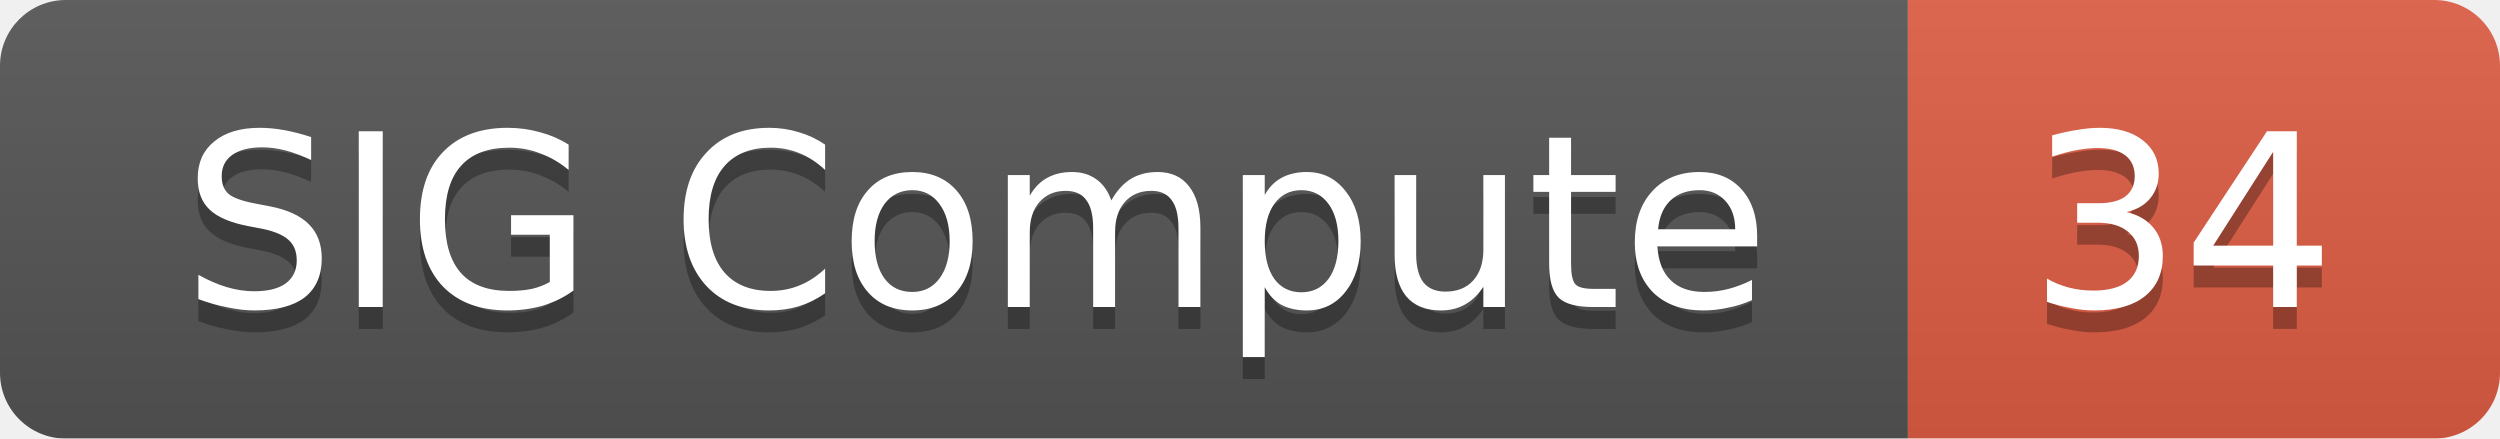
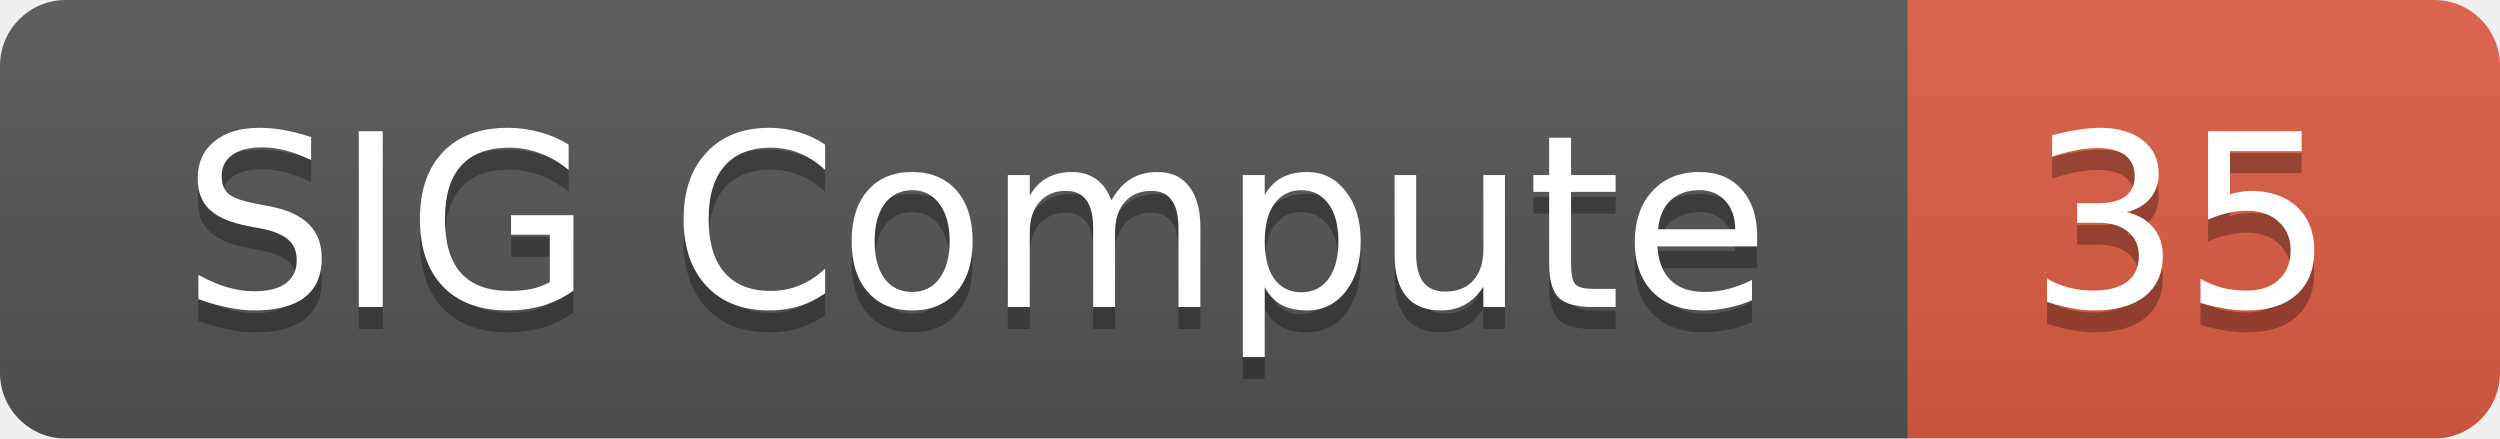
<svg xmlns="http://www.w3.org/2000/svg" width="114" height="20">
  <linearGradient id="smooth" x2="0" y2="100%">
    <stop offset="0" stop-color="#bbb" stop-opacity=".1" />
    <stop offset="1" stop-opacity=".1" />
  </linearGradient>
  <mask id="round">
    <rect width="114" height="20" rx="3" fill="#fff" />
  </mask>
  <g mask="url(#round)">
    <rect width="87" height="20" fill="#555" />
    <rect x="87" width="27" height="20" fill="#e05d44" />
    <rect width="114" height="20" fill="url(#smooth)" />
  </g>
  <g fill="#fff" text-anchor="middle" font-family="DejaVu Sans,Verdana,Geneva,sans-serif" font-size="11">
    <text x="44.5" y="15" fill="#010101" fill-opacity=".3">SIG Compute</text>
    <text x="44.5" y="14">SIG Compute</text>
-     <text x="99.5" y="15" fill="#010101" fill-opacity=".3">34</text>
-     <text x="99.5" y="14">34</text>
+     <text x="99.5" y="15" fill="#010101" fill-opacity=".3">35</text>
+     <text x="99.5" y="14">35</text>
  </g>
</svg>
